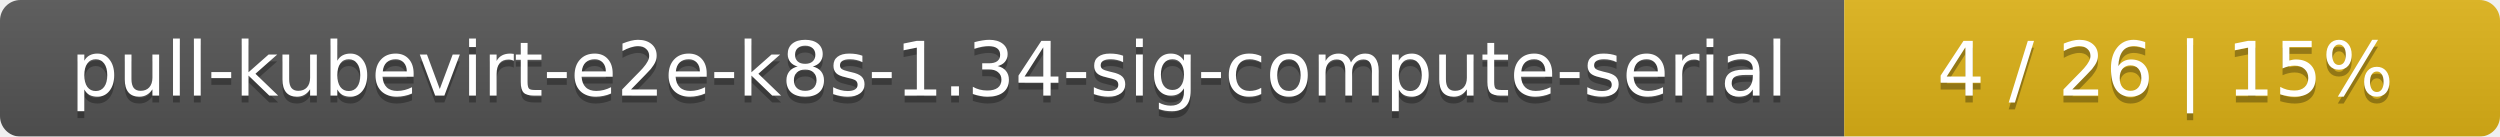
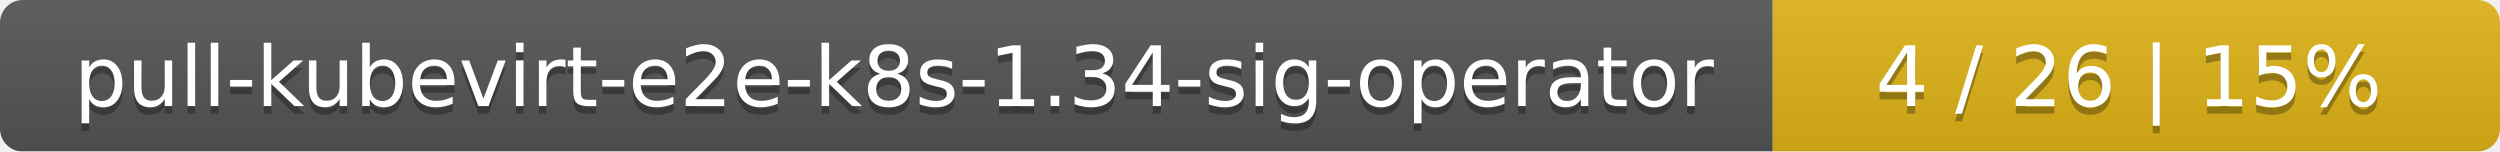
- <svg xmlns="http://www.w3.org/2000/svg" width="366" height="20">
+ <svg xmlns="http://www.w3.org/2000/svg" width="330" height="20">
  <linearGradient id="smooth" x2="0" y2="100%">
    <stop offset="0" stop-color="#bbb" stop-opacity=".1" />
    <stop offset="1" stop-opacity=".1" />
  </linearGradient>
  <mask id="round">
-     <rect width="366" height="20" rx="3" fill="#fff" />
+     <rect width="330" height="20" rx="3" fill="#fff" />
  </mask>
  <g mask="url(#round)">
-     <rect width="270" height="20" fill="#555" />
-     <rect x="270" width="96" height="20" fill="#dfb317" />
-     <rect width="366" height="20" fill="url(#smooth)" />
+     <rect width="234" height="20" fill="#555" />
+     <rect x="234" width="96" height="20" fill="#dfb317" />
+     <rect width="330" height="20" fill="url(#smooth)" />
  </g>
  <g fill="#fff" text-anchor="middle" font-family="DejaVu Sans,Verdana,Geneva,sans-serif" font-size="11">
-     <text x="136" y="15" fill="#010101" fill-opacity=".3">pull-kubevirt-e2e-k8s-1.34-sig-compute-serial</text>
-     <text x="136" y="14">pull-kubevirt-e2e-k8s-1.34-sig-compute-serial</text>
-     <text x="317" y="15" fill="#010101" fill-opacity=".3">4 / 26    |    15%</text>
-     <text x="317" y="14">4 / 26    |    15%</text>
+     <text x="118" y="15" fill="#010101" fill-opacity=".3">pull-kubevirt-e2e-k8s-1.34-sig-operator</text>
+     <text x="118" y="14">pull-kubevirt-e2e-k8s-1.34-sig-operator</text>
+     <text x="281" y="15" fill="#010101" fill-opacity=".3">4 / 26    |    15%</text>
+     <text x="281" y="14">4 / 26    |    15%</text>
  </g>
</svg>
